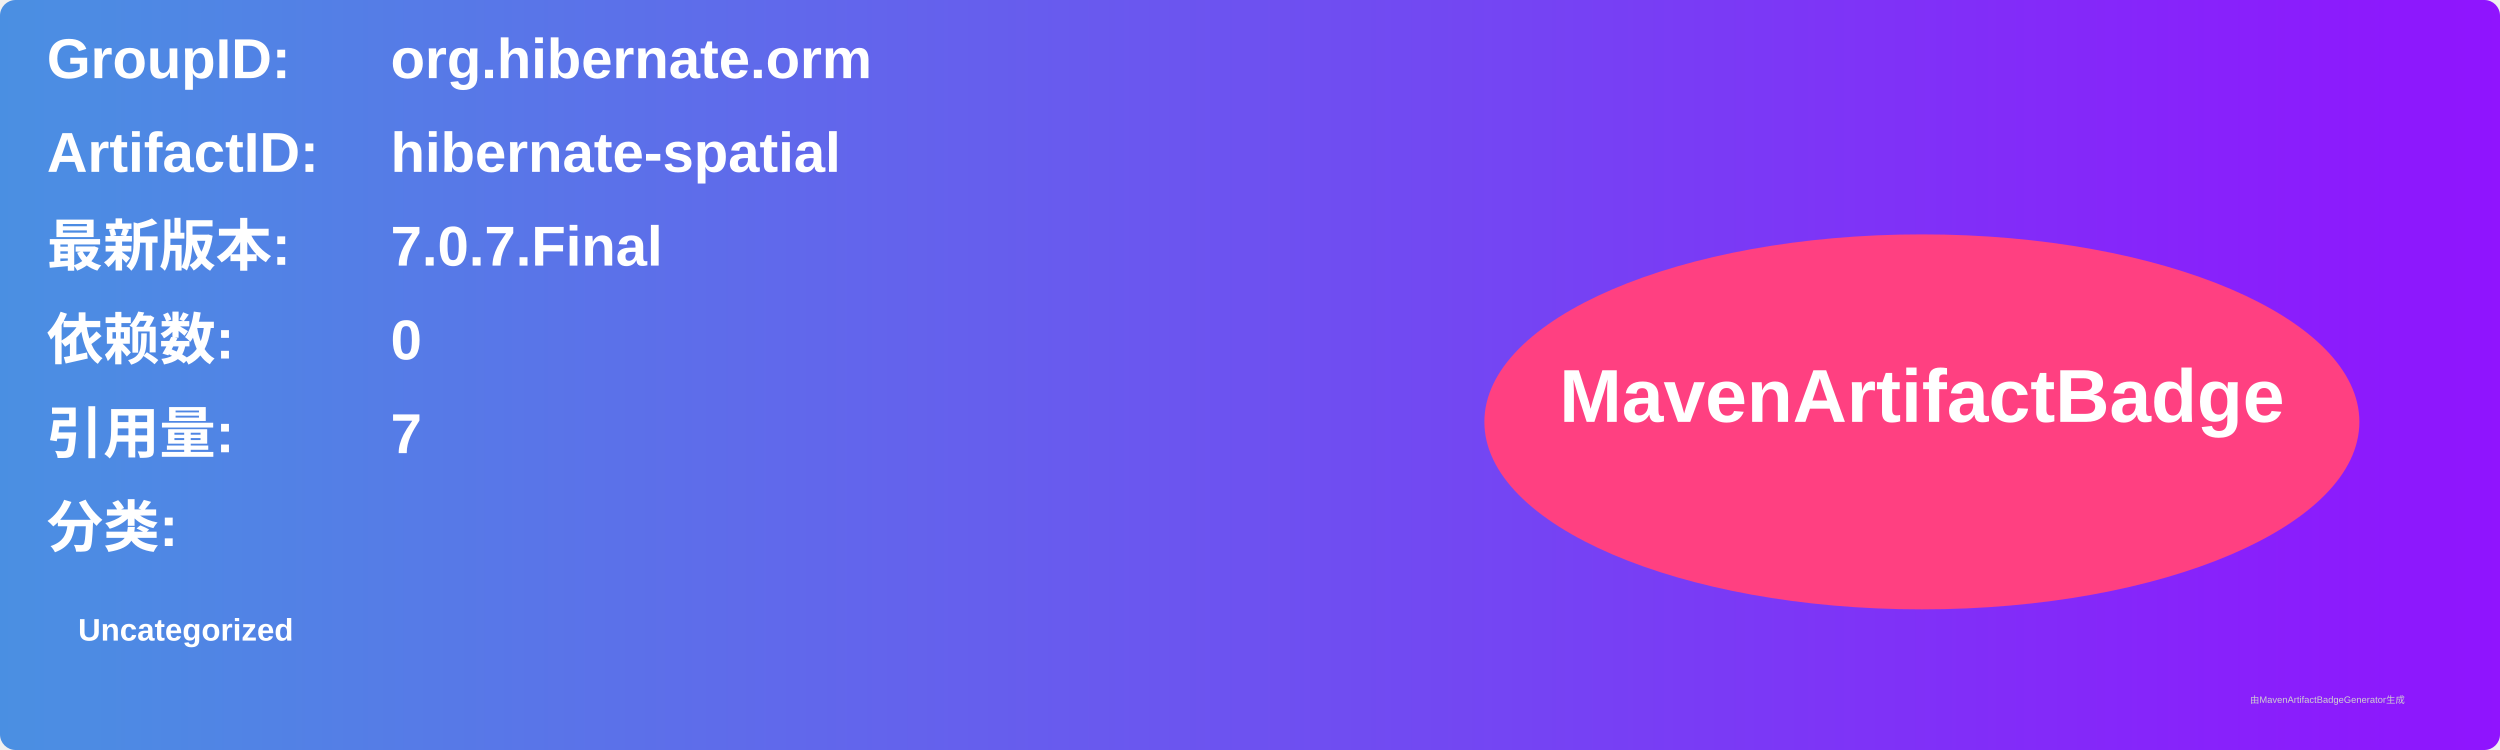
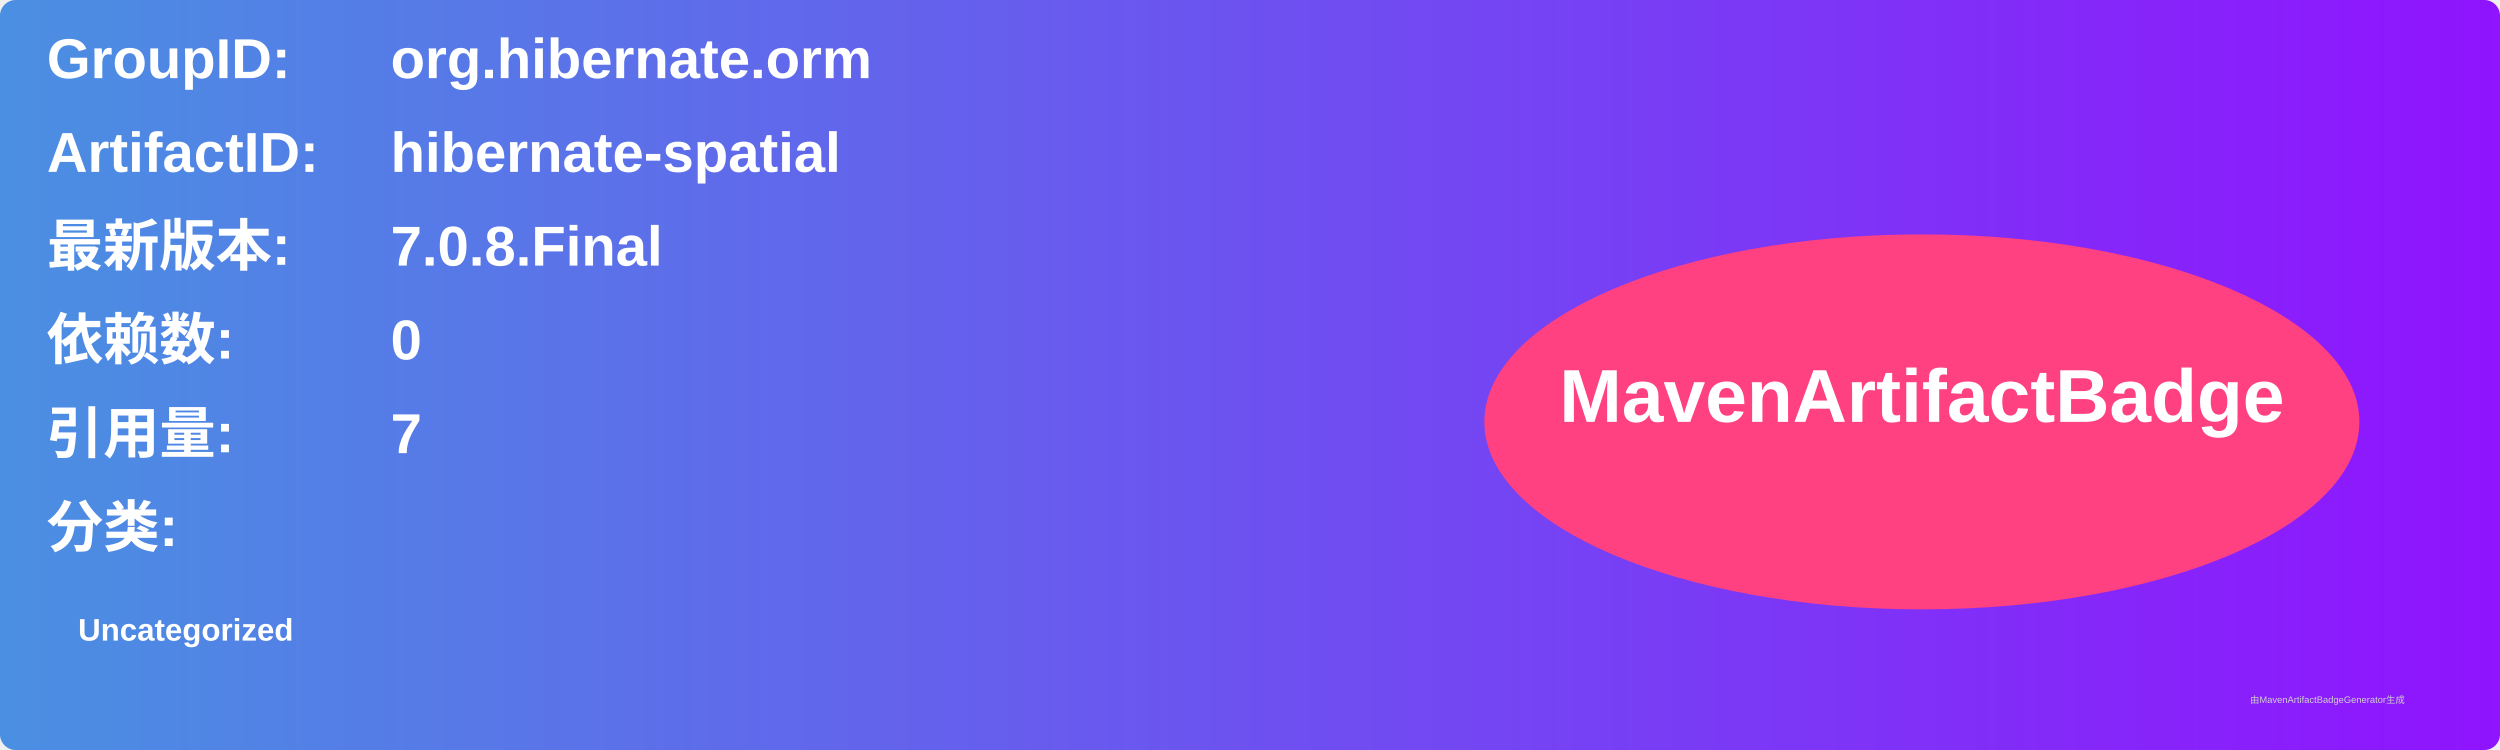
<svg xmlns="http://www.w3.org/2000/svg" width="800" height="240" viewBox="0 0 800 240">
  <linearGradient id="grad" x1="0%" y1="0%" x2="100%" y2="0%">
    <stop offset="0%" stop-color="#4a90e2" />
    <stop offset="100%" stop-color="#9013fe" />
  </linearGradient>
  <rect width="100%" height="100%" rx="5" ry="5" fill="url(#grad)" />
  <g transform="translate(15, 15)">
    <text x="0" y="10" font-family="Arial" font-size="18" fill="white" font-weight="bold" width="260">GroupID:</text>
    <text x="110" y="10" font-family="Arial" font-size="18" fill="white" font-weight="bold" width="460">org.hibernate.orm</text>
    <text x="0" y="40" font-family="Arial" font-size="18" fill="white" font-weight="bold" width="260">ArtifactID:</text>
    <text x="110" y="40" font-family="Arial" font-size="18" fill="white" font-weight="bold" width="460">hibernate-spatial</text>
    <text x="0" y="70" font-family="Arial" font-size="18" fill="white" font-weight="bold">最新版本:</text>
    <text x="110" y="70" font-family="Arial" font-size="18" fill="white" font-weight="bold">
-       <tspan font-weight="bold">7.0.7.Final</tspan>
+       <tspan font-weight="bold">7.0.8.Final</tspan>
    </text>
    <text x="0" y="100" font-family="Arial" font-size="18" fill="white" font-weight="bold">依赖数: </text>
    <text x="110" y="100" font-family="Arial" font-size="18" fill="white">
      <tspan font-weight="bold">0</tspan>
    </text>
    <text x="0" y="130" font-family="Arial" font-size="18" fill="white" font-weight="bold">引用量: </text>
    <text x="110" y="130" font-family="Arial" font-size="18" fill="white">
      <tspan font-weight="bold">7</tspan>
    </text>
    <text x="0" y="160" font-family="Arial" font-size="18" fill="white" font-weight="bold">分类:</text>
    <text x="10" y="190" font-family="Arial" font-size="10" fill="white">
      <tspan font-weight="bold">Uncategorized</tspan>
    </text>
    <ellipse cx="600" cy="120" rx="140" ry="60" fill="#ff4081" />
    <text x="600" y="120" text-anchor="middle" font-family="Arial" font-size="24" fill="white" font-weight="bold">MavenArtifactBadge</text>
  </g>
  <text x="720" y="225" font-family="Arial" font-size="3" fill="#d0d0d0">由MavenArtifactBadgeGenerator生成</text>
</svg>
